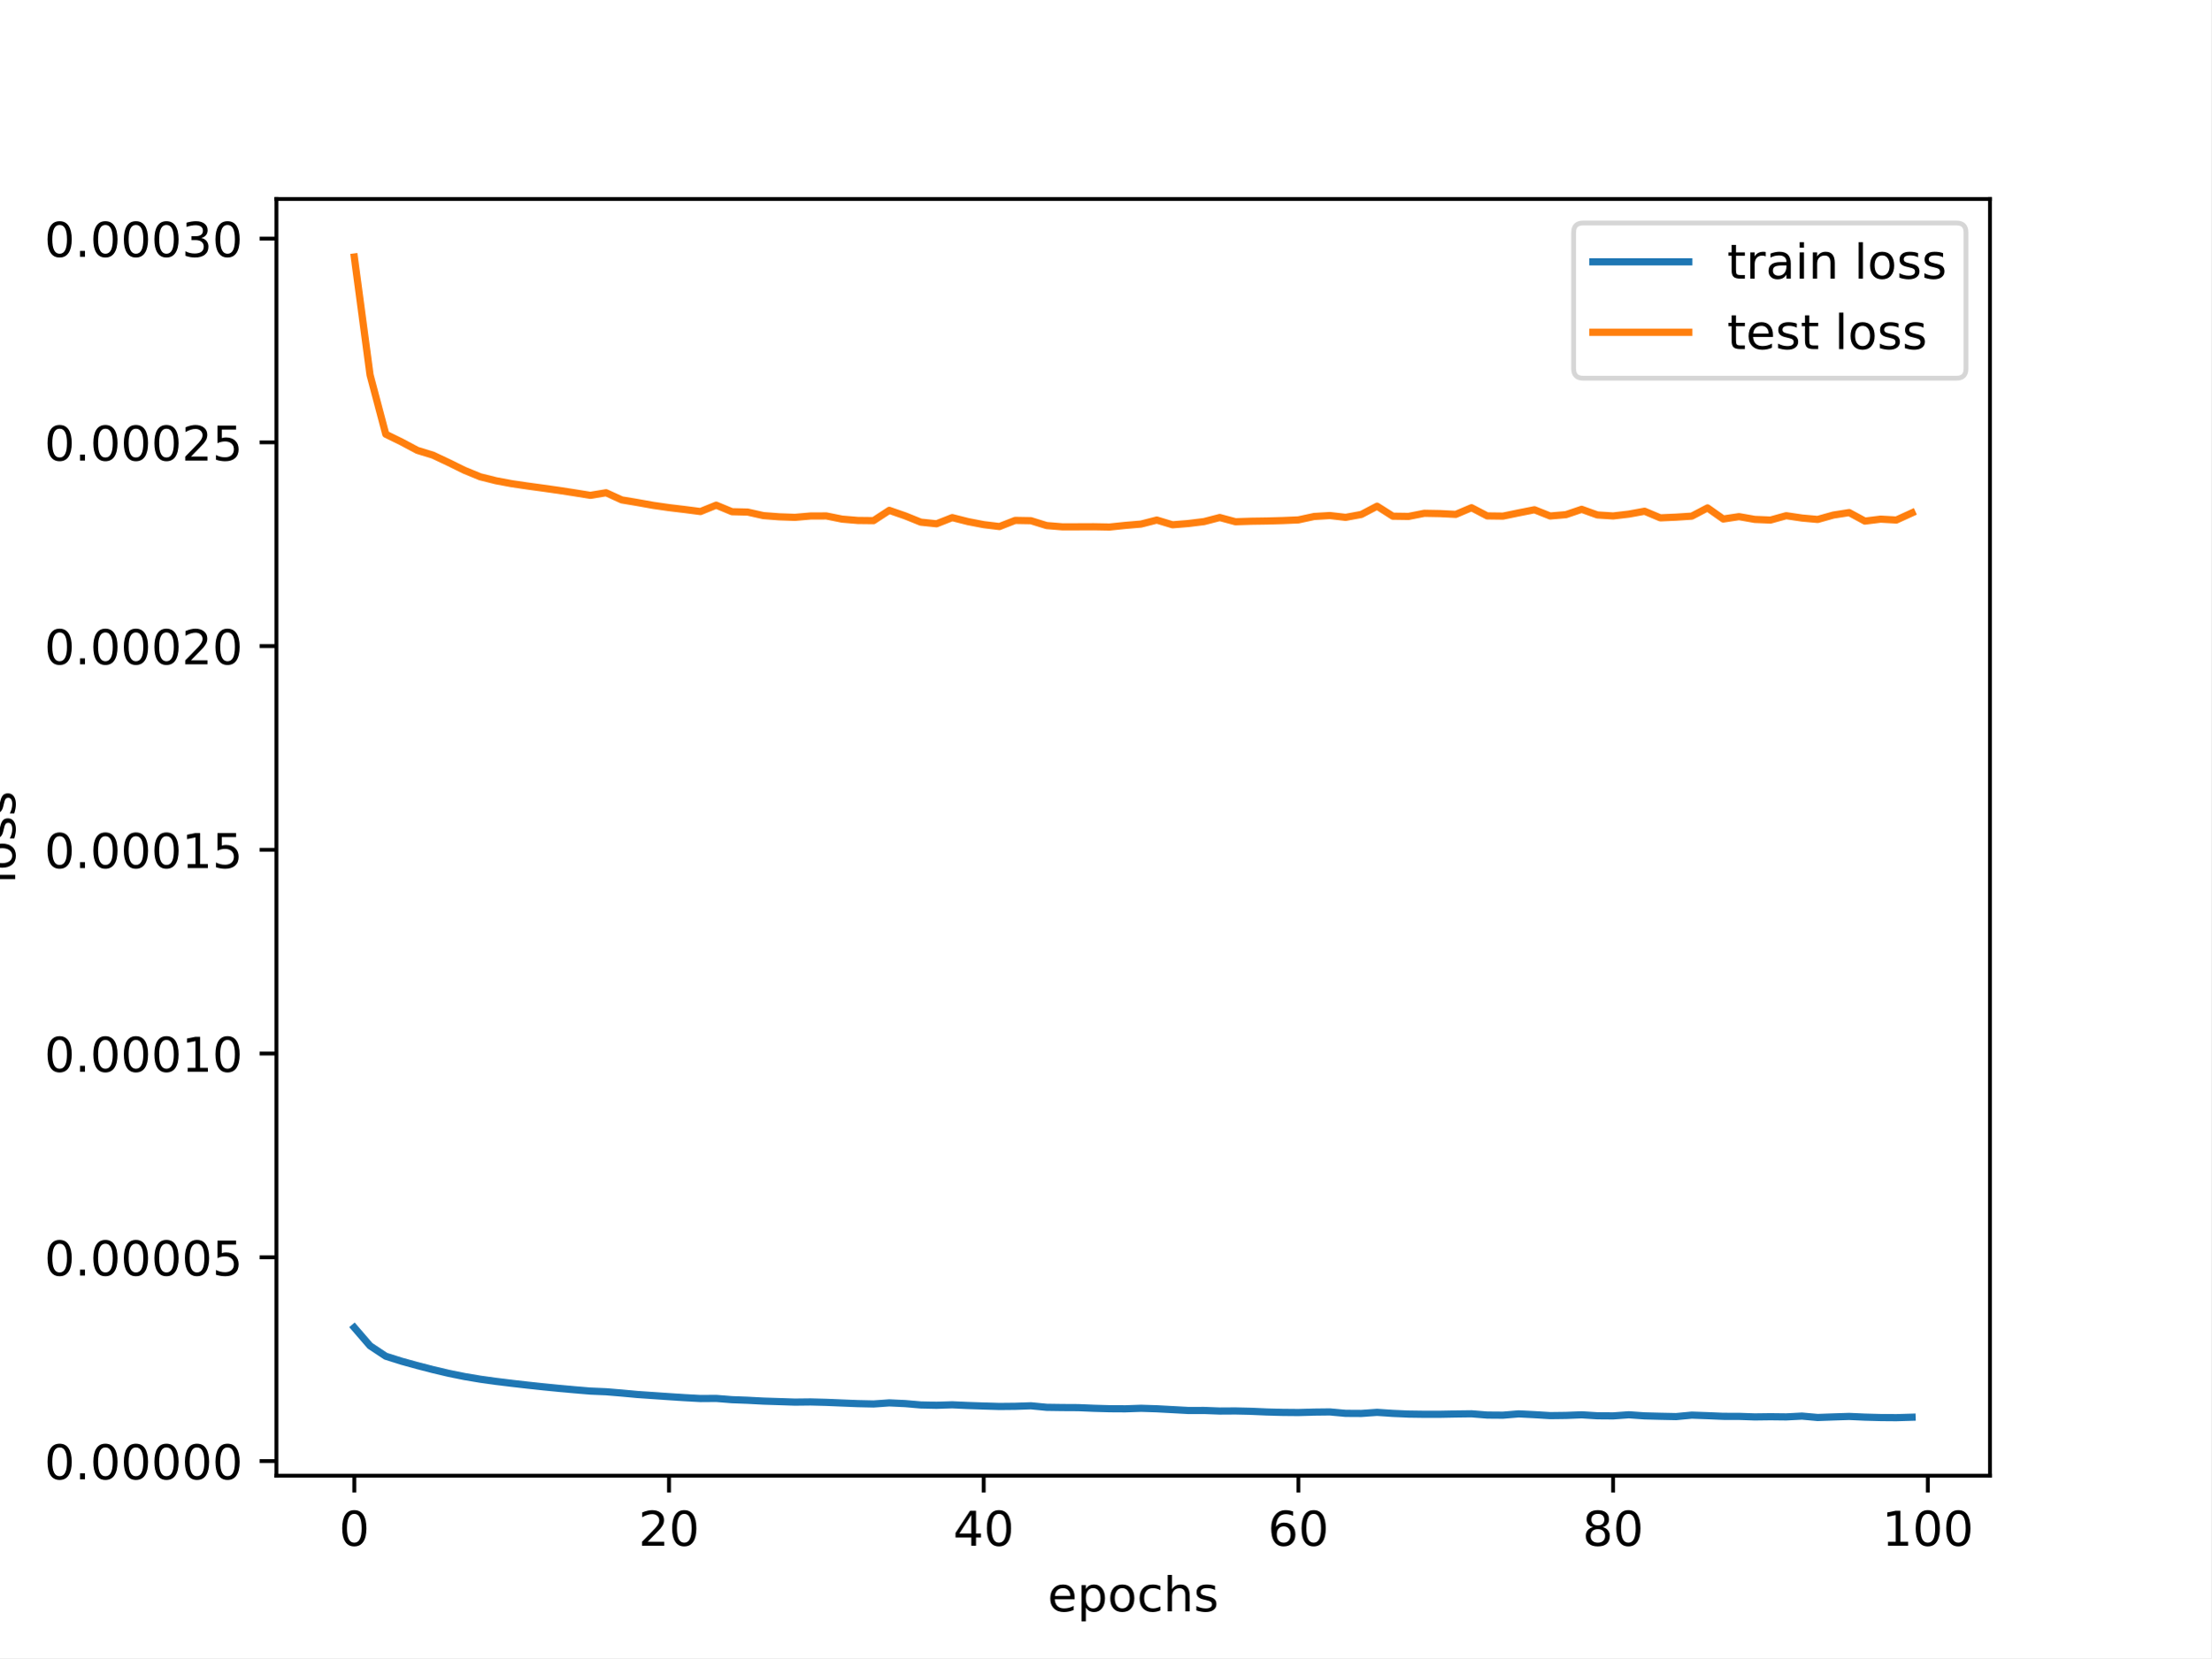
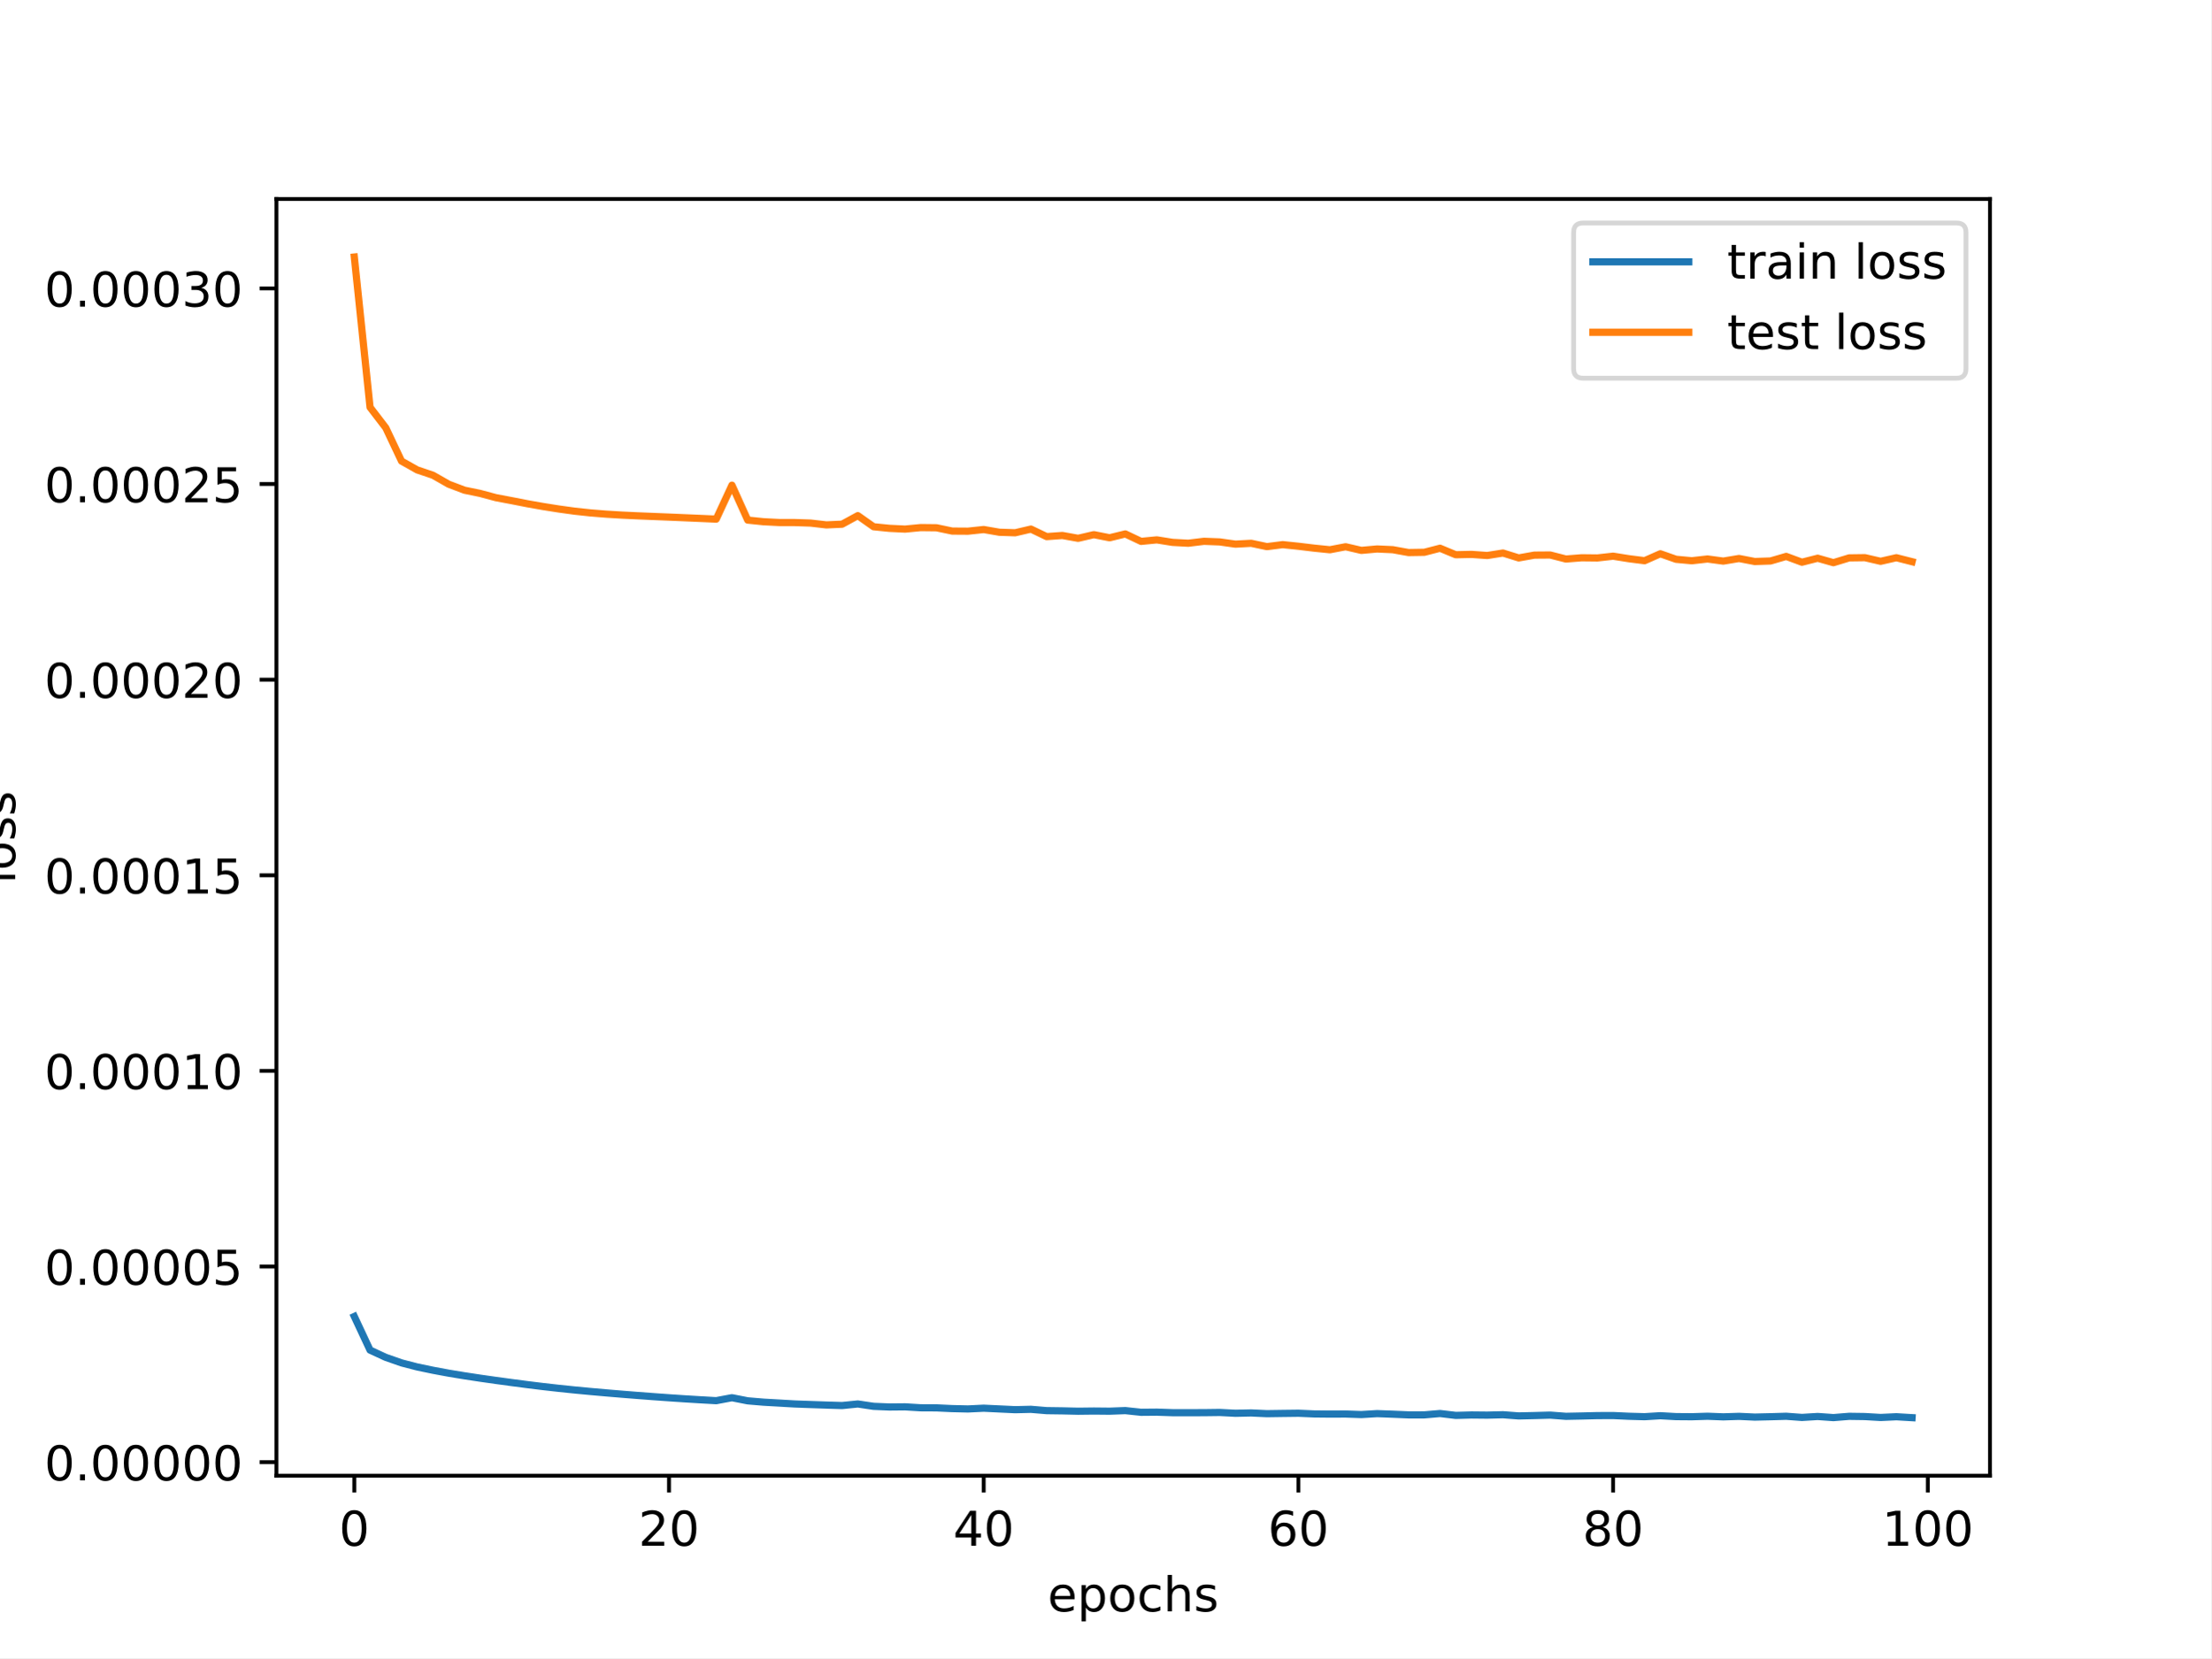
<svg xmlns="http://www.w3.org/2000/svg" xmlns:xlink="http://www.w3.org/1999/xlink" width="460.8pt" height="345.6pt" viewBox="0 0 460.8 345.6" version="1.1">
  <defs>
    <style type="text/css">*{stroke-linejoin: round; stroke-linecap: butt}</style>
  </defs>
  <g id="figure_1">
    <g id="patch_1">
      <path d="M 0 345.6  L 460.8 345.6  L 460.8 0  L 0 0  z " style="fill: #ffffff" />
    </g>
    <g id="axes_1">
      <g id="patch_2">
        <path d="M 57.6 307.584  L 414.72 307.584  L 414.72 41.472  L 57.6 41.472  z " style="fill: #ffffff" />
      </g>
      <g id="matplotlib.axis_1">
        <g id="xtick_1">
          <g id="line2d_1">
            <defs>
-               <path id="m20c41a315e" d="M 0 0  L 0 3.5  " style="stroke: #000000; stroke-width: 0.8" />
-             </defs>
-             <g>
-               <use xlink:href="#m20c41a315e" x="73.833" y="307.584" style="stroke: #000000; stroke-width: 0.8" />
+               <path id="mde1601d93e" d="M 0 0  L 0 3.5  " style="stroke: #000000; stroke-width: 0.8" />
+             </defs>
+             <g>
+               <use xlink:href="#mde1601d93e" x="73.833" y="307.584" style="stroke: #000000; stroke-width: 0.8" />
            </g>
          </g>
          <g id="text_1">
            <g transform="translate(70.65148 322.1824) scale(0.1 -0.1)">
              <defs>
                <path id="DejaVuSans-30" d="M 2034 4250  Q 1547 4250 1301 3770  Q 1056 3291 1056 2328  Q 1056 1369 1301 889  Q 1547 409 2034 409  Q 2525 409 2770 889  Q 3016 1369 3016 2328  Q 3016 3291 2770 3770  Q 2525 4250 2034 4250  z M 2034 4750  Q 2819 4750 3233 4129  Q 3647 3509 3647 2328  Q 3647 1150 3233 529  Q 2819 -91 2034 -91  Q 1250 -91 836 529  Q 422 1150 422 2328  Q 422 3509 836 4129  Q 1250 4750 2034 4750  z " transform="scale(0.015625)" />
              </defs>
              <use xlink:href="#DejaVuSans-30" />
            </g>
          </g>
        </g>
        <g id="xtick_2">
          <g id="line2d_2">
            <g>
-               <use xlink:href="#m20c41a315e" x="139.42" y="307.584" style="stroke: #000000; stroke-width: 0.8" />
+               <use xlink:href="#mde1601d93e" x="139.42" y="307.584" style="stroke: #000000; stroke-width: 0.8" />
            </g>
          </g>
          <g id="text_2">
            <g transform="translate(133.057 322.1824) scale(0.1 -0.1)">
              <defs>
                <path id="DejaVuSans-32" d="M 1228 531  L 3431 531  L 3431 0  L 469 0  L 469 531  Q 828 903 1448 1529  Q 2069 2156 2228 2338  Q 2531 2678 2651 2914  Q 2772 3150 2772 3378  Q 2772 3750 2511 3984  Q 2250 4219 1831 4219  Q 1534 4219 1204 4116  Q 875 4013 500 3803  L 500 4441  Q 881 4594 1212 4672  Q 1544 4750 1819 4750  Q 2544 4750 2975 4387  Q 3406 4025 3406 3419  Q 3406 3131 3298 2873  Q 3191 2616 2906 2266  Q 2828 2175 2409 1742  Q 1991 1309 1228 531  z " transform="scale(0.015625)" />
              </defs>
              <use xlink:href="#DejaVuSans-32" />
              <use xlink:href="#DejaVuSans-30" x="63.623" />
            </g>
          </g>
        </g>
        <g id="xtick_3">
          <g id="line2d_3">
            <g>
-               <use xlink:href="#m20c41a315e" x="205.006" y="307.584" style="stroke: #000000; stroke-width: 0.8" />
+               <use xlink:href="#mde1601d93e" x="205.006" y="307.584" style="stroke: #000000; stroke-width: 0.8" />
            </g>
          </g>
          <g id="text_3">
            <g transform="translate(198.6438 322.1824) scale(0.1 -0.1)">
              <defs>
                <path id="DejaVuSans-34" d="M 2419 4116  L 825 1625  L 2419 1625  L 2419 4116  z M 2253 4666  L 3047 4666  L 3047 1625  L 3713 1625  L 3713 1100  L 3047 1100  L 3047 0  L 2419 0  L 2419 1100  L 313 1100  L 313 1709  L 2253 4666  z " transform="scale(0.015625)" />
              </defs>
              <use xlink:href="#DejaVuSans-34" />
              <use xlink:href="#DejaVuSans-30" x="63.623" />
            </g>
          </g>
        </g>
        <g id="xtick_4">
          <g id="line2d_4">
            <g>
-               <use xlink:href="#m20c41a315e" x="270.593" y="307.584" style="stroke: #000000; stroke-width: 0.8" />
+               <use xlink:href="#mde1601d93e" x="270.593" y="307.584" style="stroke: #000000; stroke-width: 0.8" />
            </g>
          </g>
          <g id="text_4">
            <g transform="translate(264.2306 322.1824) scale(0.1 -0.1)">
              <defs>
                <path id="DejaVuSans-36" d="M 2113 2584  Q 1688 2584 1439 2293  Q 1191 2003 1191 1497  Q 1191 994 1439 701  Q 1688 409 2113 409  Q 2538 409 2786 701  Q 3034 994 3034 1497  Q 3034 2003 2786 2293  Q 2538 2584 2113 2584  z M 3366 4563  L 3366 3988  Q 3128 4100 2886 4159  Q 2644 4219 2406 4219  Q 1781 4219 1451 3797  Q 1122 3375 1075 2522  Q 1259 2794 1537 2939  Q 1816 3084 2150 3084  Q 2853 3084 3261 2657  Q 3669 2231 3669 1497  Q 3669 778 3244 343  Q 2819 -91 2113 -91  Q 1303 -91 875 529  Q 447 1150 447 2328  Q 447 3434 972 4092  Q 1497 4750 2381 4750  Q 2619 4750 2861 4703  Q 3103 4656 3366 4563  z " transform="scale(0.015625)" />
              </defs>
              <use xlink:href="#DejaVuSans-36" />
              <use xlink:href="#DejaVuSans-30" x="63.623" />
            </g>
          </g>
        </g>
        <g id="xtick_5">
          <g id="line2d_5">
            <g>
-               <use xlink:href="#m20c41a315e" x="336.18" y="307.584" style="stroke: #000000; stroke-width: 0.8" />
+               <use xlink:href="#mde1601d93e" x="336.18" y="307.584" style="stroke: #000000; stroke-width: 0.8" />
            </g>
          </g>
          <g id="text_5">
            <g transform="translate(329.8173 322.1824) scale(0.1 -0.1)">
              <defs>
                <path id="DejaVuSans-38" d="M 2034 2216  Q 1584 2216 1326 1975  Q 1069 1734 1069 1313  Q 1069 891 1326 650  Q 1584 409 2034 409  Q 2484 409 2743 651  Q 3003 894 3003 1313  Q 3003 1734 2745 1975  Q 2488 2216 2034 2216  z M 1403 2484  Q 997 2584 770 2862  Q 544 3141 544 3541  Q 544 4100 942 4425  Q 1341 4750 2034 4750  Q 2731 4750 3128 4425  Q 3525 4100 3525 3541  Q 3525 3141 3298 2862  Q 3072 2584 2669 2484  Q 3125 2378 3379 2068  Q 3634 1759 3634 1313  Q 3634 634 3220 271  Q 2806 -91 2034 -91  Q 1263 -91 848 271  Q 434 634 434 1313  Q 434 1759 690 2068  Q 947 2378 1403 2484  z M 1172 3481  Q 1172 3119 1398 2916  Q 1625 2713 2034 2713  Q 2441 2713 2670 2916  Q 2900 3119 2900 3481  Q 2900 3844 2670 4047  Q 2441 4250 2034 4250  Q 1625 4250 1398 4047  Q 1172 3844 1172 3481  z " transform="scale(0.015625)" />
              </defs>
              <use xlink:href="#DejaVuSans-38" />
              <use xlink:href="#DejaVuSans-30" x="63.623" />
            </g>
          </g>
        </g>
        <g id="xtick_6">
          <g id="line2d_6">
            <g>
-               <use xlink:href="#m20c41a315e" x="401.767" y="307.584" style="stroke: #000000; stroke-width: 0.8" />
+               <use xlink:href="#mde1601d93e" x="401.767" y="307.584" style="stroke: #000000; stroke-width: 0.8" />
            </g>
          </g>
          <g id="text_6">
            <g transform="translate(392.2229 322.1824) scale(0.1 -0.1)">
              <defs>
                <path id="DejaVuSans-31" d="M 794 531  L 1825 531  L 1825 4091  L 703 3866  L 703 4441  L 1819 4666  L 2450 4666  L 2450 531  L 3481 531  L 3481 0  L 794 0  L 794 531  z " transform="scale(0.015625)" />
              </defs>
              <use xlink:href="#DejaVuSans-31" />
              <use xlink:href="#DejaVuSans-30" x="63.623" />
              <use xlink:href="#DejaVuSans-30" x="127.246" />
            </g>
          </g>
        </g>
        <g id="text_7">
          <g transform="translate(218.3272 335.8606) scale(0.1 -0.1)">
            <defs>
              <path id="DejaVuSans-65" d="M 3597 1894  L 3597 1613  L 953 1613  Q 991 1019 1311 708  Q 1631 397 2203 397  Q 2534 397 2845 478  Q 3156 559 3463 722  L 3463 178  Q 3153 47 2828 -22  Q 2503 -91 2169 -91  Q 1331 -91 842 396  Q 353 884 353 1716  Q 353 2575 817 3079  Q 1281 3584 2069 3584  Q 2775 3584 3186 3129  Q 3597 2675 3597 1894  z M 3022 2063  Q 3016 2534 2758 2815  Q 2500 3097 2075 3097  Q 1594 3097 1305 2825  Q 1016 2553 972 2059  L 3022 2063  z " transform="scale(0.015625)" />
              <path id="DejaVuSans-70" d="M 1159 525  L 1159 -1331  L 581 -1331  L 581 3500  L 1159 3500  L 1159 2969  Q 1341 3281 1617 3432  Q 1894 3584 2278 3584  Q 2916 3584 3314 3078  Q 3713 2572 3713 1747  Q 3713 922 3314 415  Q 2916 -91 2278 -91  Q 1894 -91 1617 61  Q 1341 213 1159 525  z M 3116 1747  Q 3116 2381 2855 2742  Q 2594 3103 2138 3103  Q 1681 3103 1420 2742  Q 1159 2381 1159 1747  Q 1159 1113 1420 752  Q 1681 391 2138 391  Q 2594 391 2855 752  Q 3116 1113 3116 1747  z " transform="scale(0.015625)" />
              <path id="DejaVuSans-6f" d="M 1959 3097  Q 1497 3097 1228 2736  Q 959 2375 959 1747  Q 959 1119 1226 758  Q 1494 397 1959 397  Q 2419 397 2687 759  Q 2956 1122 2956 1747  Q 2956 2369 2687 2733  Q 2419 3097 1959 3097  z M 1959 3584  Q 2709 3584 3137 3096  Q 3566 2609 3566 1747  Q 3566 888 3137 398  Q 2709 -91 1959 -91  Q 1206 -91 779 398  Q 353 888 353 1747  Q 353 2609 779 3096  Q 1206 3584 1959 3584  z " transform="scale(0.015625)" />
              <path id="DejaVuSans-63" d="M 3122 3366  L 3122 2828  Q 2878 2963 2633 3030  Q 2388 3097 2138 3097  Q 1578 3097 1268 2742  Q 959 2388 959 1747  Q 959 1106 1268 751  Q 1578 397 2138 397  Q 2388 397 2633 464  Q 2878 531 3122 666  L 3122 134  Q 2881 22 2623 -34  Q 2366 -91 2075 -91  Q 1284 -91 818 406  Q 353 903 353 1747  Q 353 2603 823 3093  Q 1294 3584 2113 3584  Q 2378 3584 2631 3529  Q 2884 3475 3122 3366  z " transform="scale(0.015625)" />
              <path id="DejaVuSans-68" d="M 3513 2113  L 3513 0  L 2938 0  L 2938 2094  Q 2938 2591 2744 2837  Q 2550 3084 2163 3084  Q 1697 3084 1428 2787  Q 1159 2491 1159 1978  L 1159 0  L 581 0  L 581 4863  L 1159 4863  L 1159 2956  Q 1366 3272 1645 3428  Q 1925 3584 2291 3584  Q 2894 3584 3203 3211  Q 3513 2838 3513 2113  z " transform="scale(0.015625)" />
              <path id="DejaVuSans-73" d="M 2834 3397  L 2834 2853  Q 2591 2978 2328 3040  Q 2066 3103 1784 3103  Q 1356 3103 1142 2972  Q 928 2841 928 2578  Q 928 2378 1081 2264  Q 1234 2150 1697 2047  L 1894 2003  Q 2506 1872 2764 1633  Q 3022 1394 3022 966  Q 3022 478 2636 193  Q 2250 -91 1575 -91  Q 1294 -91 989 -36  Q 684 19 347 128  L 347 722  Q 666 556 975 473  Q 1284 391 1588 391  Q 1994 391 2212 530  Q 2431 669 2431 922  Q 2431 1156 2273 1281  Q 2116 1406 1581 1522  L 1381 1569  Q 847 1681 609 1914  Q 372 2147 372 2553  Q 372 3047 722 3315  Q 1072 3584 1716 3584  Q 2034 3584 2315 3537  Q 2597 3491 2834 3397  z " transform="scale(0.015625)" />
            </defs>
            <use xlink:href="#DejaVuSans-65" />
            <use xlink:href="#DejaVuSans-70" x="61.523" />
            <use xlink:href="#DejaVuSans-6f" x="125" />
            <use xlink:href="#DejaVuSans-63" x="186.182" />
            <use xlink:href="#DejaVuSans-68" x="241.162" />
            <use xlink:href="#DejaVuSans-73" x="304.541" />
          </g>
        </g>
      </g>
      <g id="matplotlib.axis_2">
        <g id="ytick_1">
          <g id="line2d_7">
            <defs>
-               <path id="m054c46b691" d="M 0 0  L -3.5 0  " style="stroke: #000000; stroke-width: 0.8" />
-             </defs>
-             <g>
-               <use xlink:href="#m054c46b691" x="57.6" y="304.535" style="stroke: #000000; stroke-width: 0.8" />
+               <path id="m3265628526" d="M 0 0  L -3.5 0  " style="stroke: #000000; stroke-width: 0.8" />
+             </defs>
+             <g>
+               <use xlink:href="#m3265628526" x="57.6" y="304.761" style="stroke: #000000; stroke-width: 0.8" />
            </g>
          </g>
          <g id="text_8">
-             <g transform="translate(9.246875 308.3341) scale(0.1 -0.1)">
+             <g transform="translate(9.246875 308.5598) scale(0.1 -0.1)">
              <defs>
                <path id="DejaVuSans-2e" d="M 684 794  L 1344 794  L 1344 0  L 684 0  L 684 794  z " transform="scale(0.015625)" />
              </defs>
              <use xlink:href="#DejaVuSans-30" />
              <use xlink:href="#DejaVuSans-2e" x="63.623" />
              <use xlink:href="#DejaVuSans-30" x="95.41" />
              <use xlink:href="#DejaVuSans-30" x="159.033" />
              <use xlink:href="#DejaVuSans-30" x="222.656" />
              <use xlink:href="#DejaVuSans-30" x="286.279" />
              <use xlink:href="#DejaVuSans-30" x="349.902" />
            </g>
          </g>
        </g>
        <g id="ytick_2">
          <g id="line2d_8">
            <g>
-               <use xlink:href="#m054c46b691" x="57.6" y="262.067" style="stroke: #000000; stroke-width: 0.8" />
+               <use xlink:href="#m3265628526" x="57.6" y="263.985" style="stroke: #000000; stroke-width: 0.8" />
            </g>
          </g>
          <g id="text_9">
-             <g transform="translate(9.246875 265.8659) scale(0.1 -0.1)">
+             <g transform="translate(9.246875 267.784) scale(0.1 -0.1)">
              <defs>
                <path id="DejaVuSans-35" d="M 691 4666  L 3169 4666  L 3169 4134  L 1269 4134  L 1269 2991  Q 1406 3038 1543 3061  Q 1681 3084 1819 3084  Q 2600 3084 3056 2656  Q 3513 2228 3513 1497  Q 3513 744 3044 326  Q 2575 -91 1722 -91  Q 1428 -91 1123 -41  Q 819 9 494 109  L 494 744  Q 775 591 1075 516  Q 1375 441 1709 441  Q 2250 441 2565 725  Q 2881 1009 2881 1497  Q 2881 1984 2565 2268  Q 2250 2553 1709 2553  Q 1456 2553 1204 2497  Q 953 2441 691 2322  L 691 4666  z " transform="scale(0.015625)" />
              </defs>
              <use xlink:href="#DejaVuSans-30" />
              <use xlink:href="#DejaVuSans-2e" x="63.623" />
              <use xlink:href="#DejaVuSans-30" x="95.41" />
              <use xlink:href="#DejaVuSans-30" x="159.033" />
              <use xlink:href="#DejaVuSans-30" x="222.656" />
              <use xlink:href="#DejaVuSans-30" x="286.279" />
              <use xlink:href="#DejaVuSans-35" x="349.902" />
            </g>
          </g>
        </g>
        <g id="ytick_3">
          <g id="line2d_9">
            <g>
-               <use xlink:href="#m054c46b691" x="57.6" y="219.598" style="stroke: #000000; stroke-width: 0.8" />
+               <use xlink:href="#m3265628526" x="57.6" y="223.209" style="stroke: #000000; stroke-width: 0.8" />
            </g>
          </g>
          <g id="text_10">
-             <g transform="translate(9.246875 223.3976) scale(0.1 -0.1)">
+             <g transform="translate(9.246875 227.0083) scale(0.1 -0.1)">
              <use xlink:href="#DejaVuSans-30" />
              <use xlink:href="#DejaVuSans-2e" x="63.623" />
              <use xlink:href="#DejaVuSans-30" x="95.41" />
              <use xlink:href="#DejaVuSans-30" x="159.033" />
              <use xlink:href="#DejaVuSans-30" x="222.656" />
              <use xlink:href="#DejaVuSans-31" x="286.279" />
              <use xlink:href="#DejaVuSans-30" x="349.902" />
            </g>
          </g>
        </g>
        <g id="ytick_4">
          <g id="line2d_10">
            <g>
-               <use xlink:href="#m054c46b691" x="57.6" y="177.13" style="stroke: #000000; stroke-width: 0.8" />
+               <use xlink:href="#m3265628526" x="57.6" y="182.433" style="stroke: #000000; stroke-width: 0.8" />
            </g>
          </g>
          <g id="text_11">
-             <g transform="translate(9.246875 180.9293) scale(0.1 -0.1)">
+             <g transform="translate(9.246875 186.2325) scale(0.1 -0.1)">
              <use xlink:href="#DejaVuSans-30" />
              <use xlink:href="#DejaVuSans-2e" x="63.623" />
              <use xlink:href="#DejaVuSans-30" x="95.41" />
              <use xlink:href="#DejaVuSans-30" x="159.033" />
              <use xlink:href="#DejaVuSans-30" x="222.656" />
              <use xlink:href="#DejaVuSans-31" x="286.279" />
              <use xlink:href="#DejaVuSans-35" x="349.902" />
            </g>
          </g>
        </g>
        <g id="ytick_5">
          <g id="line2d_11">
            <g>
-               <use xlink:href="#m054c46b691" x="57.6" y="134.662" style="stroke: #000000; stroke-width: 0.8" />
+               <use xlink:href="#m3265628526" x="57.6" y="141.658" style="stroke: #000000; stroke-width: 0.8" />
            </g>
          </g>
          <g id="text_12">
-             <g transform="translate(9.246875 138.461) scale(0.1 -0.1)">
+             <g transform="translate(9.246875 145.4568) scale(0.1 -0.1)">
              <use xlink:href="#DejaVuSans-30" />
              <use xlink:href="#DejaVuSans-2e" x="63.623" />
              <use xlink:href="#DejaVuSans-30" x="95.41" />
              <use xlink:href="#DejaVuSans-30" x="159.033" />
              <use xlink:href="#DejaVuSans-30" x="222.656" />
              <use xlink:href="#DejaVuSans-32" x="286.279" />
              <use xlink:href="#DejaVuSans-30" x="349.902" />
            </g>
          </g>
        </g>
        <g id="ytick_6">
          <g id="line2d_12">
            <g>
-               <use xlink:href="#m054c46b691" x="57.6" y="92.194" style="stroke: #000000; stroke-width: 0.8" />
+               <use xlink:href="#m3265628526" x="57.6" y="100.882" style="stroke: #000000; stroke-width: 0.8" />
            </g>
          </g>
          <g id="text_13">
-             <g transform="translate(9.246875 95.99277) scale(0.1 -0.1)">
+             <g transform="translate(9.246875 104.681) scale(0.1 -0.1)">
              <use xlink:href="#DejaVuSans-30" />
              <use xlink:href="#DejaVuSans-2e" x="63.623" />
              <use xlink:href="#DejaVuSans-30" x="95.41" />
              <use xlink:href="#DejaVuSans-30" x="159.033" />
              <use xlink:href="#DejaVuSans-30" x="222.656" />
              <use xlink:href="#DejaVuSans-32" x="286.279" />
              <use xlink:href="#DejaVuSans-35" x="349.902" />
            </g>
          </g>
        </g>
        <g id="ytick_7">
          <g id="line2d_13">
            <g>
-               <use xlink:href="#m054c46b691" x="57.6" y="49.725" style="stroke: #000000; stroke-width: 0.8" />
+               <use xlink:href="#m3265628526" x="57.6" y="60.106" style="stroke: #000000; stroke-width: 0.8" />
            </g>
          </g>
          <g id="text_14">
-             <g transform="translate(9.246875 53.5245) scale(0.1 -0.1)">
+             <g transform="translate(9.246875 63.90527) scale(0.1 -0.1)">
              <defs>
                <path id="DejaVuSans-33" d="M 2597 2516  Q 3050 2419 3304 2112  Q 3559 1806 3559 1356  Q 3559 666 3084 287  Q 2609 -91 1734 -91  Q 1441 -91 1130 -33  Q 819 25 488 141  L 488 750  Q 750 597 1062 519  Q 1375 441 1716 441  Q 2309 441 2620 675  Q 2931 909 2931 1356  Q 2931 1769 2642 2001  Q 2353 2234 1838 2234  L 1294 2234  L 1294 2753  L 1863 2753  Q 2328 2753 2575 2939  Q 2822 3125 2822 3475  Q 2822 3834 2567 4026  Q 2313 4219 1838 4219  Q 1578 4219 1281 4162  Q 984 4106 628 3988  L 628 4550  Q 988 4650 1302 4700  Q 1616 4750 1894 4750  Q 2613 4750 3031 4423  Q 3450 4097 3450 3541  Q 3450 3153 3228 2886  Q 3006 2619 2597 2516  z " transform="scale(0.015625)" />
              </defs>
              <use xlink:href="#DejaVuSans-30" />
              <use xlink:href="#DejaVuSans-2e" x="63.623" />
              <use xlink:href="#DejaVuSans-30" x="95.41" />
              <use xlink:href="#DejaVuSans-30" x="159.033" />
              <use xlink:href="#DejaVuSans-30" x="222.656" />
              <use xlink:href="#DejaVuSans-33" x="286.279" />
              <use xlink:href="#DejaVuSans-30" x="349.902" />
            </g>
          </g>
        </g>
        <g id="text_15">
          <g transform="translate(3.167187 184.1858) rotate(-90) scale(0.1 -0.1)">
            <defs>
              <path id="DejaVuSans-6c" d="M 603 4863  L 1178 4863  L 1178 0  L 603 0  L 603 4863  z " transform="scale(0.015625)" />
            </defs>
            <use xlink:href="#DejaVuSans-6c" />
            <use xlink:href="#DejaVuSans-6f" x="27.783" />
            <use xlink:href="#DejaVuSans-73" x="88.965" />
            <use xlink:href="#DejaVuSans-73" x="141.064" />
          </g>
        </g>
      </g>
      <g id="line2d_14">
-         <path d="M 73.833 276.705  L 77.112 280.509  L 80.391 282.683  L 83.671 283.72  L 86.95 284.625  L 90.229 285.474  L 93.509 286.249  L 96.788 286.916  L 100.067 287.468  L 103.347 287.925  L 106.626 288.328  L 109.905 288.703  L 113.185 289.054  L 116.464 289.378  L 119.743 289.674  L 123.023 289.95  L 126.302 290.088  L 129.581 290.359  L 132.861 290.66  L 136.14 290.885  L 139.42 291.11  L 142.699 291.321  L 145.978 291.503  L 149.258 291.48  L 152.537 291.74  L 155.816 291.863  L 159.096 292.036  L 162.375 292.138  L 165.654 292.248  L 168.934 292.211  L 172.213 292.296  L 175.492 292.433  L 178.772 292.563  L 182.051 292.636  L 185.33 292.405  L 188.61 292.556  L 191.889 292.841  L 195.168 292.908  L 198.448 292.81  L 201.727 292.956  L 205.006 293.063  L 208.286 293.159  L 211.565 293.127  L 214.844 293.017  L 218.124 293.332  L 221.403 293.379  L 224.682 293.397  L 227.962 293.533  L 231.241 293.624  L 234.52 293.643  L 237.8 293.532  L 241.079 293.636  L 244.358 293.811  L 247.638 293.99  L 250.917 293.984  L 254.196 294.109  L 257.476 294.089  L 260.755 294.164  L 264.034 294.309  L 267.314 294.392  L 270.593 294.422  L 273.872 294.332  L 277.152 294.294  L 280.431 294.593  L 283.71 294.613  L 286.99 294.382  L 290.269 294.602  L 293.548 294.745  L 296.828 294.791  L 300.107 294.789  L 303.386 294.725  L 306.666 294.684  L 309.945 294.949  L 313.224 294.973  L 316.504 294.699  L 319.783 294.864  L 323.062 295.063  L 326.342 295.022  L 329.621 294.895  L 332.9 295.096  L 336.18 295.121  L 339.459 294.886  L 342.739 295.115  L 346.018 295.199  L 349.297 295.265  L 352.577 294.959  L 355.856 295.074  L 359.135 295.212  L 362.415 295.218  L 365.694 295.332  L 368.973 295.291  L 372.253 295.328  L 375.532 295.159  L 378.811 295.45  L 382.091 295.333  L 385.37 295.229  L 388.649 295.375  L 391.929 295.462  L 395.208 295.488  L 398.487 295.39  " clip-path="url(#p9ce35b8a31)" style="fill: none; stroke: #1f77b4; stroke-width: 1.5; stroke-linecap: square" />
+         <path d="M 73.833 274.397  L 77.112 281.405  L 80.391 282.919  L 83.671 284.067  L 86.95 284.921  L 90.229 285.606  L 93.509 286.218  L 96.788 286.759  L 100.067 287.257  L 103.347 287.725  L 106.626 288.173  L 109.905 288.602  L 113.185 289.005  L 116.464 289.377  L 119.743 289.717  L 123.023 290.029  L 126.302 290.319  L 129.581 290.593  L 132.861 290.856  L 136.14 291.106  L 139.42 291.342  L 142.699 291.561  L 145.978 291.762  L 149.258 291.947  L 152.537 291.329  L 155.816 291.978  L 159.096 292.256  L 162.375 292.443  L 165.654 292.635  L 168.934 292.753  L 172.213 292.865  L 175.492 292.965  L 178.772 292.633  L 182.051 293.127  L 185.33 293.263  L 188.61 293.232  L 191.889 293.43  L 195.168 293.447  L 198.448 293.597  L 201.727 293.673  L 205.006 293.512  L 208.286 293.669  L 211.565 293.823  L 214.844 293.745  L 218.124 294.023  L 221.403 294.069  L 224.682 294.145  L 227.962 294.106  L 231.241 294.139  L 234.52 294.015  L 237.8 294.368  L 241.079 294.339  L 244.358 294.453  L 247.638 294.458  L 250.917 294.448  L 254.196 294.406  L 257.476 294.576  L 260.755 294.506  L 264.034 294.658  L 267.314 294.609  L 270.593 294.568  L 273.872 294.71  L 277.152 294.742  L 280.431 294.729  L 283.71 294.843  L 286.99 294.644  L 290.269 294.768  L 293.548 294.908  L 296.828 294.906  L 300.107 294.623  L 303.386 295.017  L 306.666 294.928  L 309.945 294.96  L 313.224 294.876  L 316.504 295.125  L 319.783 295.049  L 323.062 294.955  L 326.342 295.207  L 329.621 295.14  L 332.9 295.057  L 336.18 295.043  L 339.459 295.195  L 342.739 295.285  L 346.018 295.083  L 349.297 295.268  L 352.577 295.293  L 355.856 295.19  L 359.135 295.317  L 362.415 295.212  L 365.694 295.368  L 368.973 295.291  L 372.253 295.194  L 375.532 295.439  L 378.811 295.238  L 382.091 295.474  L 385.37 295.206  L 388.649 295.253  L 391.929 295.446  L 395.208 295.293  L 398.487 295.488  " clip-path="url(#pe78a848e0f)" style="fill: none; stroke: #1f77b4; stroke-width: 1.5; stroke-linecap: square" />
      </g>
      <g id="line2d_15">
-         <path d="M 73.833 53.568  L 77.112 78.13  L 80.391 90.498  L 83.671 92.107  L 86.95 93.855  L 90.229 94.864  L 93.509 96.41  L 96.788 98.023  L 100.067 99.371  L 103.347 100.193  L 106.626 100.805  L 109.905 101.293  L 113.185 101.741  L 116.464 102.203  L 119.743 102.71  L 123.023 103.245  L 126.302 102.701  L 129.581 104.191  L 132.861 104.744  L 136.14 105.327  L 139.42 105.8  L 142.699 106.195  L 145.978 106.619  L 149.258 105.286  L 152.537 106.649  L 155.816 106.727  L 159.096 107.464  L 162.375 107.715  L 165.654 107.831  L 168.934 107.547  L 172.213 107.536  L 175.492 108.198  L 178.772 108.473  L 182.051 108.51  L 185.33 106.37  L 188.61 107.507  L 191.889 108.826  L 195.168 109.171  L 198.448 107.883  L 201.727 108.71  L 205.006 109.347  L 208.286 109.747  L 211.565 108.462  L 214.844 108.52  L 218.124 109.541  L 221.403 109.805  L 224.682 109.8  L 227.962 109.786  L 231.241 109.845  L 234.52 109.509  L 237.8 109.228  L 241.079 108.387  L 244.358 109.38  L 247.638 109.115  L 250.917 108.711  L 254.196 107.865  L 257.476 108.741  L 260.755 108.635  L 264.034 108.587  L 267.314 108.495  L 270.593 108.356  L 273.872 107.648  L 277.152 107.451  L 280.431 107.831  L 283.71 107.221  L 286.99 105.503  L 290.269 107.587  L 293.548 107.635  L 296.828 106.982  L 300.107 107.042  L 303.386 107.207  L 306.666 105.823  L 309.945 107.528  L 313.224 107.571  L 316.504 106.892  L 319.783 106.246  L 323.062 107.546  L 326.342 107.265  L 329.621 106.157  L 332.9 107.327  L 336.18 107.539  L 339.459 107.15  L 342.739 106.553  L 346.018 107.934  L 349.297 107.79  L 352.577 107.576  L 355.856 105.86  L 359.135 108.176  L 362.415 107.679  L 365.694 108.256  L 368.973 108.392  L 372.253 107.484  L 375.532 107.972  L 378.811 108.267  L 382.091 107.348  L 385.37 106.833  L 388.649 108.607  L 391.929 108.203  L 395.208 108.384  L 398.487 106.886  " clip-path="url(#p9ce35b8a31)" style="fill: none; stroke: #ff7f0e; stroke-width: 1.5; stroke-linecap: square" />
+         <path d="M 73.833 53.568  L 77.112 84.883  L 80.391 89.165  L 83.671 96.101  L 86.95 97.944  L 90.229 99.05  L 93.509 100.922  L 96.788 102.163  L 100.067 102.844  L 103.347 103.723  L 106.626 104.345  L 109.905 104.99  L 113.185 105.567  L 116.464 106.09  L 119.743 106.542  L 123.023 106.894  L 126.302 107.158  L 129.581 107.356  L 132.861 107.511  L 136.14 107.644  L 139.42 107.776  L 142.699 107.914  L 145.978 108.055  L 149.258 108.199  L 152.537 101.123  L 155.816 108.396  L 159.096 108.737  L 162.375 108.904  L 165.654 108.913  L 168.934 109.021  L 172.213 109.403  L 175.492 109.254  L 178.772 107.471  L 182.051 109.784  L 185.33 110.115  L 188.61 110.276  L 191.889 109.959  L 195.168 109.998  L 198.448 110.689  L 201.727 110.712  L 205.006 110.363  L 208.286 110.936  L 211.565 111.045  L 214.844 110.272  L 218.124 111.841  L 221.403 111.602  L 224.682 112.199  L 227.962 111.432  L 231.241 112.083  L 234.52 111.283  L 237.8 112.839  L 241.079 112.523  L 244.358 113.045  L 247.638 113.222  L 250.917 112.824  L 254.196 112.949  L 257.476 113.411  L 260.755 113.235  L 264.034 113.932  L 267.314 113.513  L 270.593 113.853  L 273.872 114.251  L 277.152 114.584  L 280.431 113.958  L 283.71 114.716  L 286.99 114.422  L 290.269 114.571  L 293.548 115.164  L 296.828 115.109  L 300.107 114.267  L 303.386 115.624  L 306.666 115.55  L 309.945 115.786  L 313.224 115.265  L 316.504 116.287  L 319.783 115.703  L 323.062 115.677  L 326.342 116.512  L 329.621 116.253  L 332.9 116.29  L 336.18 115.925  L 339.459 116.446  L 342.739 116.864  L 346.018 115.42  L 349.297 116.568  L 352.577 116.871  L 355.856 116.502  L 359.135 116.948  L 362.415 116.398  L 365.694 117.033  L 368.973 116.923  L 372.253 115.97  L 375.532 117.179  L 378.811 116.345  L 382.091 117.278  L 385.37 116.276  L 388.649 116.23  L 391.929 116.989  L 395.208 116.24  L 398.487 117.073  " clip-path="url(#pe78a848e0f)" style="fill: none; stroke: #ff7f0e; stroke-width: 1.5; stroke-linecap: square" />
      </g>
      <g id="patch_3">
        <path d="M 57.6 307.584  L 57.6 41.472  " style="fill: none; stroke: #000000; stroke-width: 0.8; stroke-linejoin: miter; stroke-linecap: square" />
      </g>
      <g id="patch_4">
        <path d="M 414.72 307.584  L 414.72 41.472  " style="fill: none; stroke: #000000; stroke-width: 0.8; stroke-linejoin: miter; stroke-linecap: square" />
      </g>
      <g id="patch_5">
        <path d="M 57.6 307.584  L 414.72 307.584  " style="fill: none; stroke: #000000; stroke-width: 0.8; stroke-linejoin: miter; stroke-linecap: square" />
      </g>
      <g id="patch_6">
        <path d="M 57.6 41.472  L 414.72 41.472  " style="fill: none; stroke: #000000; stroke-width: 0.8; stroke-linejoin: miter; stroke-linecap: square" />
      </g>
      <g id="legend_1">
        <g id="patch_7">
          <path d="M 329.951 78.828  L 407.72 78.828  Q 409.72 78.828 409.72 76.828  L 409.72 48.472  Q 409.72 46.472 407.72 46.472  L 329.951 46.472  Q 327.951 46.472 327.951 48.472  L 327.951 76.828  Q 327.951 78.828 329.951 78.828  z " style="fill: #ffffff; opacity: 0.8; stroke: #cccccc; stroke-linejoin: miter" />
        </g>
        <g id="line2d_16">
          <path d="M 331.951 54.57  L 341.951 54.57  L 351.951 54.57  " style="fill: none; stroke: #1f77b4; stroke-width: 1.5; stroke-linecap: square" />
        </g>
        <g id="text_16">
          <g transform="translate(359.9513 58.07044) scale(0.1 -0.1)">
            <defs>
              <path id="DejaVuSans-74" d="M 1172 4494  L 1172 3500  L 2356 3500  L 2356 3053  L 1172 3053  L 1172 1153  Q 1172 725 1289 603  Q 1406 481 1766 481  L 2356 481  L 2356 0  L 1766 0  Q 1100 0 847 248  Q 594 497 594 1153  L 594 3053  L 172 3053  L 172 3500  L 594 3500  L 594 4494  L 1172 4494  z " transform="scale(0.015625)" />
              <path id="DejaVuSans-72" d="M 2631 2963  Q 2534 3019 2420 3045  Q 2306 3072 2169 3072  Q 1681 3072 1420 2755  Q 1159 2438 1159 1844  L 1159 0  L 581 0  L 581 3500  L 1159 3500  L 1159 2956  Q 1341 3275 1631 3429  Q 1922 3584 2338 3584  Q 2397 3584 2469 3576  Q 2541 3569 2628 3553  L 2631 2963  z " transform="scale(0.015625)" />
              <path id="DejaVuSans-61" d="M 2194 1759  Q 1497 1759 1228 1600  Q 959 1441 959 1056  Q 959 750 1161 570  Q 1363 391 1709 391  Q 2188 391 2477 730  Q 2766 1069 2766 1631  L 2766 1759  L 2194 1759  z M 3341 1997  L 3341 0  L 2766 0  L 2766 531  Q 2569 213 2275 61  Q 1981 -91 1556 -91  Q 1019 -91 701 211  Q 384 513 384 1019  Q 384 1609 779 1909  Q 1175 2209 1959 2209  L 2766 2209  L 2766 2266  Q 2766 2663 2505 2880  Q 2244 3097 1772 3097  Q 1472 3097 1187 3025  Q 903 2953 641 2809  L 641 3341  Q 956 3463 1253 3523  Q 1550 3584 1831 3584  Q 2591 3584 2966 3190  Q 3341 2797 3341 1997  z " transform="scale(0.015625)" />
              <path id="DejaVuSans-69" d="M 603 3500  L 1178 3500  L 1178 0  L 603 0  L 603 3500  z M 603 4863  L 1178 4863  L 1178 4134  L 603 4134  L 603 4863  z " transform="scale(0.015625)" />
              <path id="DejaVuSans-6e" d="M 3513 2113  L 3513 0  L 2938 0  L 2938 2094  Q 2938 2591 2744 2837  Q 2550 3084 2163 3084  Q 1697 3084 1428 2787  Q 1159 2491 1159 1978  L 1159 0  L 581 0  L 581 3500  L 1159 3500  L 1159 2956  Q 1366 3272 1645 3428  Q 1925 3584 2291 3584  Q 2894 3584 3203 3211  Q 3513 2838 3513 2113  z " transform="scale(0.015625)" />
              <path id="DejaVuSans-20" transform="scale(0.015625)" />
            </defs>
            <use xlink:href="#DejaVuSans-74" />
            <use xlink:href="#DejaVuSans-72" x="39.209" />
            <use xlink:href="#DejaVuSans-61" x="80.322" />
            <use xlink:href="#DejaVuSans-69" x="141.602" />
            <use xlink:href="#DejaVuSans-6e" x="169.385" />
            <use xlink:href="#DejaVuSans-20" x="232.764" />
            <use xlink:href="#DejaVuSans-6c" x="264.551" />
            <use xlink:href="#DejaVuSans-6f" x="292.334" />
            <use xlink:href="#DejaVuSans-73" x="353.516" />
            <use xlink:href="#DejaVuSans-73" x="405.615" />
          </g>
        </g>
        <g id="line2d_17">
          <path d="M 331.951 69.249  L 341.951 69.249  L 351.951 69.249  " style="fill: none; stroke: #ff7f0e; stroke-width: 1.5; stroke-linecap: square" />
        </g>
        <g id="text_17">
          <g transform="translate(359.9513 72.74856) scale(0.1 -0.1)">
            <use xlink:href="#DejaVuSans-74" />
            <use xlink:href="#DejaVuSans-65" x="39.209" />
            <use xlink:href="#DejaVuSans-73" x="100.732" />
            <use xlink:href="#DejaVuSans-74" x="152.832" />
            <use xlink:href="#DejaVuSans-20" x="192.041" />
            <use xlink:href="#DejaVuSans-6c" x="223.828" />
            <use xlink:href="#DejaVuSans-6f" x="251.611" />
            <use xlink:href="#DejaVuSans-73" x="312.793" />
            <use xlink:href="#DejaVuSans-73" x="364.893" />
          </g>
        </g>
      </g>
    </g>
  </g>
  <defs>
-     <clipPath id="p9ce35b8a31">
+     <clipPath id="pe78a848e0f">
      <rect x="57.6" y="41.472" width="357.12" height="266.112" />
    </clipPath>
  </defs>
</svg>
